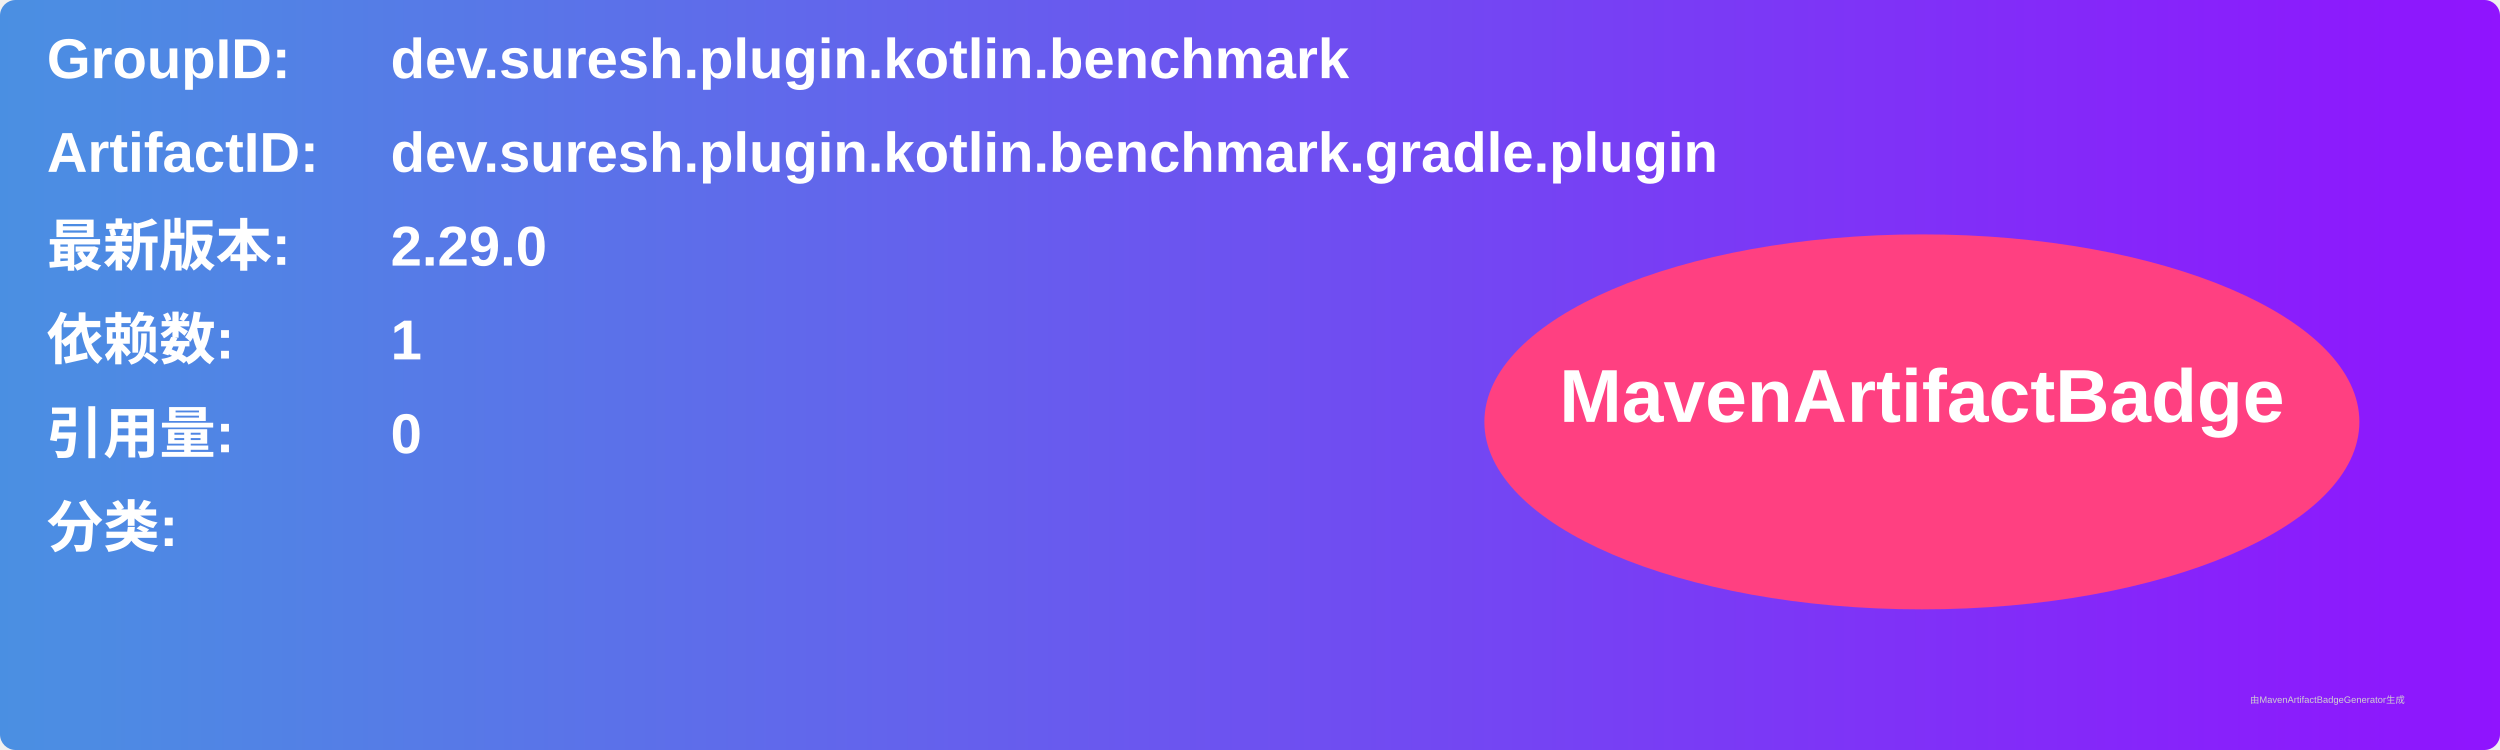
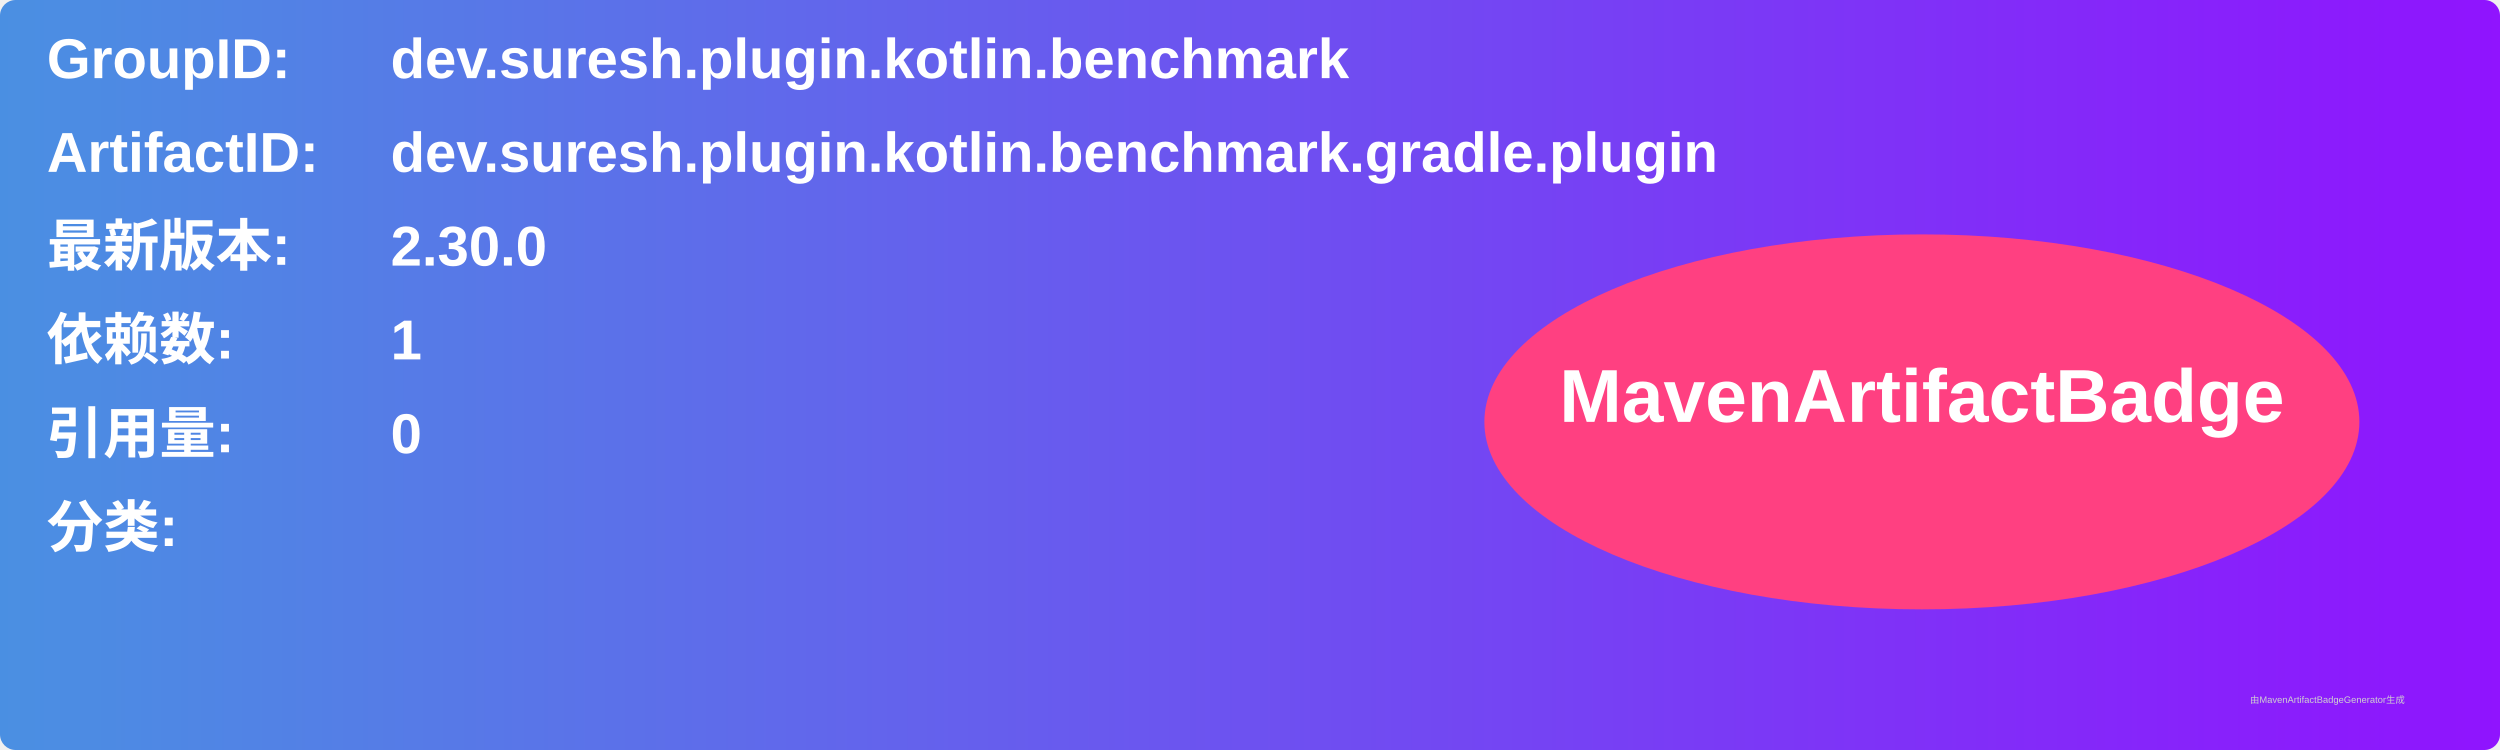
<svg xmlns="http://www.w3.org/2000/svg" width="800" height="240" viewBox="0 0 800 240">
  <linearGradient id="grad" x1="0%" y1="0%" x2="100%" y2="0%">
    <stop offset="0%" stop-color="#4a90e2" />
    <stop offset="100%" stop-color="#9013fe" />
  </linearGradient>
  <rect width="100%" height="100%" rx="5" ry="5" fill="url(#grad)" />
  <g transform="translate(15, 15)">
    <text x="0" y="10" font-family="Arial" font-size="18" fill="white" font-weight="bold" width="260">GroupID:</text>
    <text x="110" y="10" font-family="Arial" font-size="18" fill="white" font-weight="bold" width="460">dev.suresh.plugin.kotlin.benchmark</text>
    <text x="0" y="40" font-family="Arial" font-size="18" fill="white" font-weight="bold" width="260">ArtifactID:</text>
    <text x="110" y="40" font-family="Arial" font-size="18" fill="white" font-weight="bold" width="460">dev.suresh.plugin.kotlin.benchmark.gradle.plugin</text>
    <text x="0" y="70" font-family="Arial" font-size="18" fill="white" font-weight="bold">最新版本:</text>
    <text x="110" y="70" font-family="Arial" font-size="18" fill="white" font-weight="bold">
-       <tspan font-weight="bold">2.29.0</tspan>
+       <tspan font-weight="bold">2.30.0</tspan>
    </text>
    <text x="0" y="100" font-family="Arial" font-size="18" fill="white" font-weight="bold">依赖数: </text>
    <text x="110" y="100" font-family="Arial" font-size="18" fill="white">
      <tspan font-weight="bold">1</tspan>
    </text>
    <text x="0" y="130" font-family="Arial" font-size="18" fill="white" font-weight="bold">引用量: </text>
    <text x="110" y="130" font-family="Arial" font-size="18" fill="white">
      <tspan font-weight="bold">0</tspan>
    </text>
    <text x="0" y="160" font-family="Arial" font-size="18" fill="white" font-weight="bold">分类:</text>
    <text x="10" y="190" font-family="Arial" font-size="10" fill="white">
      <tspan font-weight="bold" />
    </text>
    <ellipse cx="600" cy="120" rx="140" ry="60" fill="#ff4081" />
    <text x="600" y="120" text-anchor="middle" font-family="Arial" font-size="24" fill="white" font-weight="bold">MavenArtifactBadge</text>
  </g>
  <text x="720" y="225" font-family="Arial" font-size="3" fill="#d0d0d0">由MavenArtifactBadgeGenerator生成</text>
</svg>
